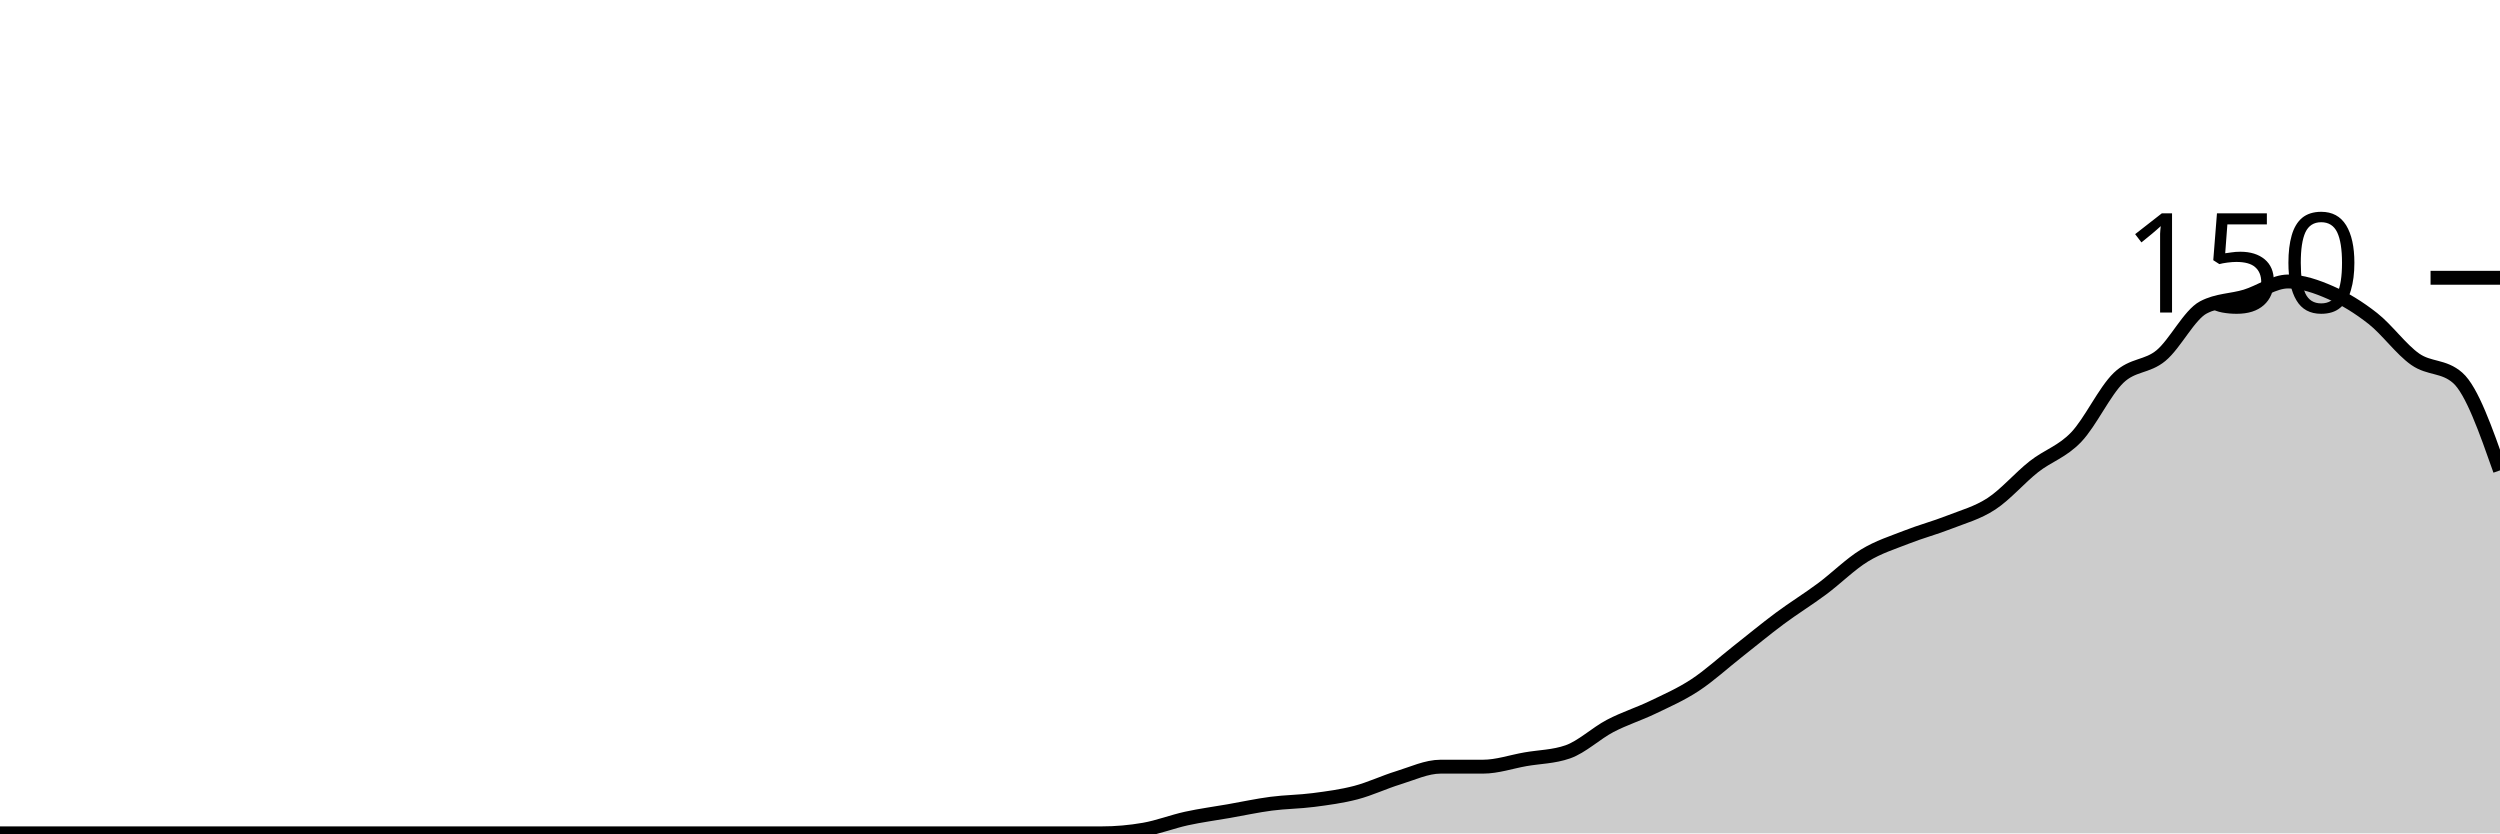
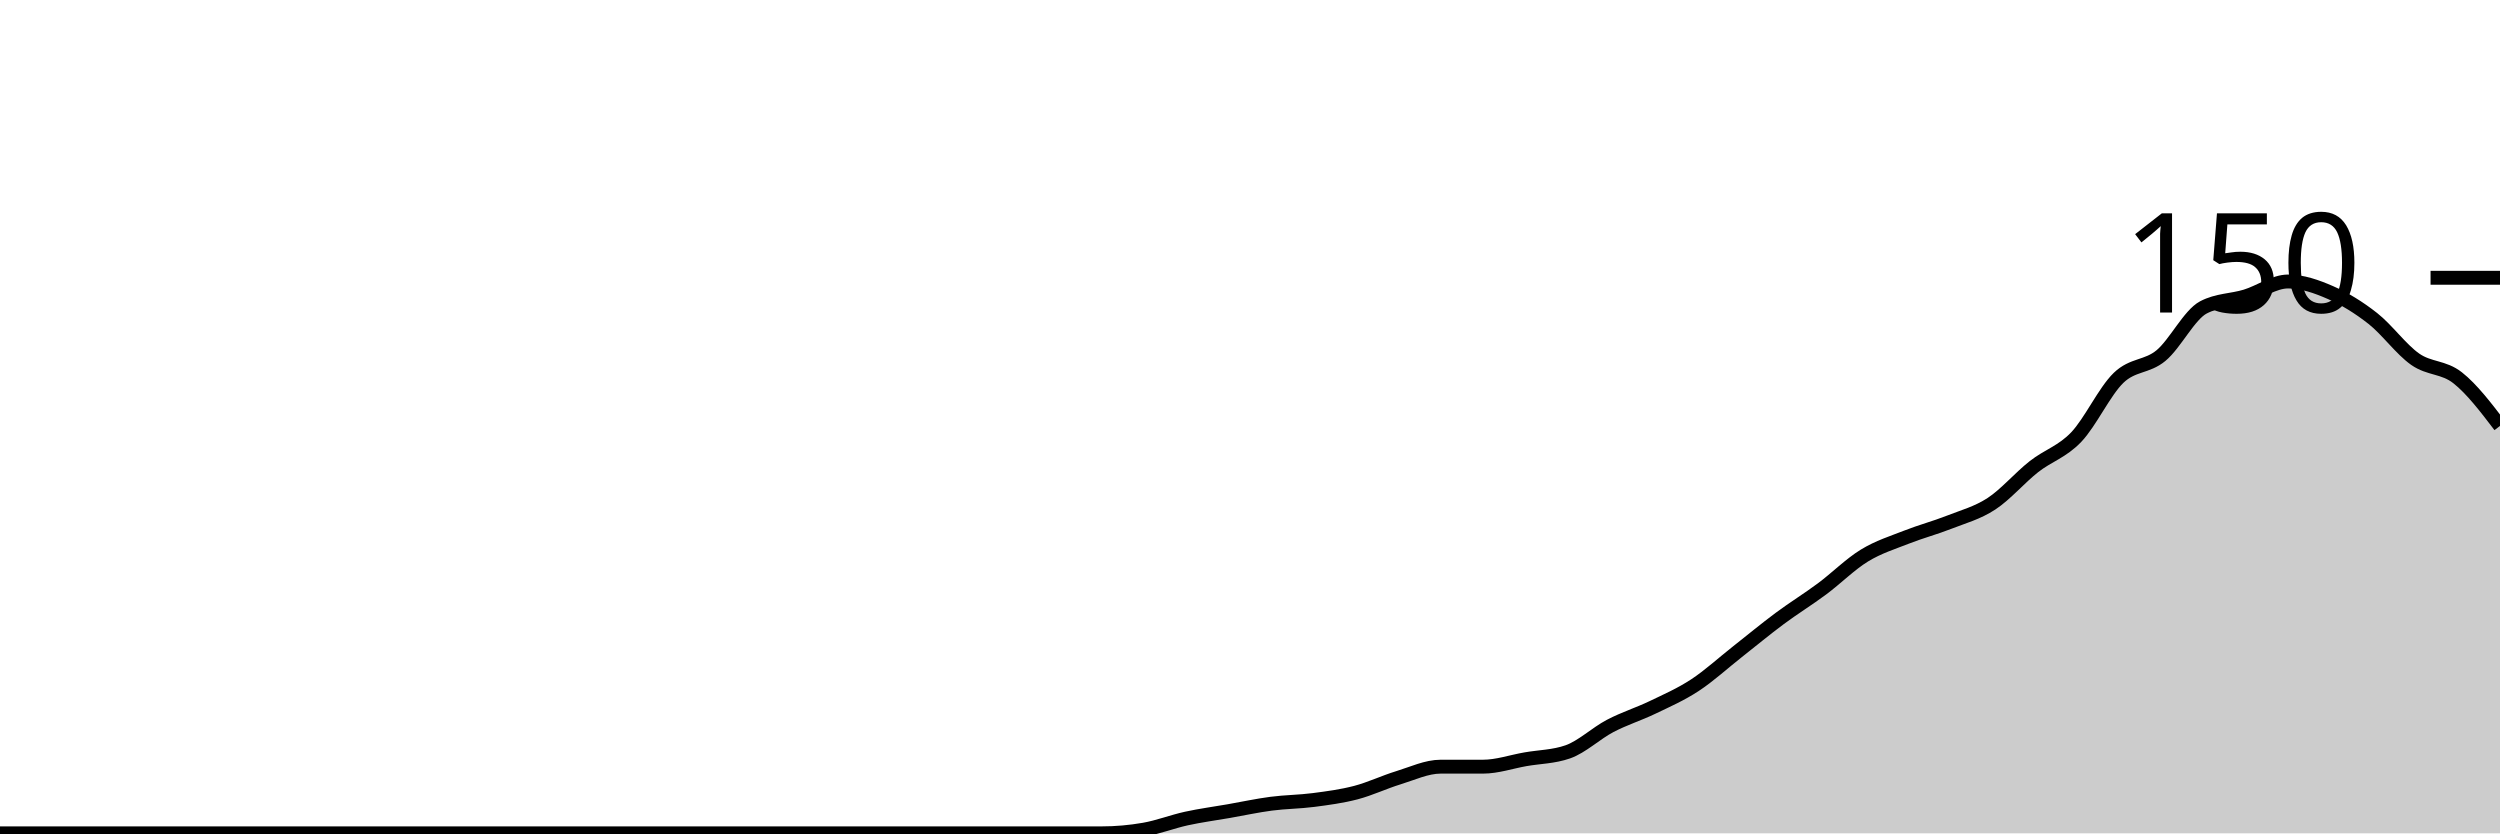
<svg xmlns="http://www.w3.org/2000/svg" viewBox="0 0 180 60">
  <g transform="translate(0,20)">
-     <path class="area" fill="rgba(0, 0, 0, 0.2)" d="M0,40C1.017,40,2.034,40,3.051,40C4.068,40,5.085,40,6.102,40C7.119,40,8.136,40,9.153,40C10.169,40,11.186,40,12.203,40C13.22,40,14.237,40,15.254,40C16.271,40,17.288,40,18.305,40C19.322,40,20.339,40,21.356,40C22.373,40,23.39,40,24.407,40C25.424,40,26.441,40,27.458,40C28.475,40,29.492,40,30.508,40C31.525,40,32.542,40,33.559,40C34.576,40,35.593,40,36.61,40C37.627,40,38.644,40,39.661,40C40.678,40,41.695,40,42.712,40C43.729,40,44.746,40,45.763,40C46.78,40,47.797,40,48.814,40C49.831,40,50.847,40,51.864,40C52.881,40,53.898,40,54.915,40C55.932,40,56.949,40,57.966,40C58.983,40,60,40,61.017,40C62.034,40,63.051,40,64.068,40C65.085,40,66.102,40,67.119,40C68.136,40,69.153,40,70.169,40C71.186,40,72.203,40,73.22,40C74.237,40,75.254,40,76.271,40C77.288,40,78.305,40,79.322,40C80.339,40,81.356,39.911,82.373,39.733C83.39,39.556,84.407,39.156,85.424,38.933C86.441,38.711,87.458,38.578,88.475,38.4C89.492,38.222,90.508,38,91.525,37.867C92.542,37.733,93.559,37.733,94.576,37.6C95.593,37.467,96.61,37.333,97.627,37.067C98.644,36.8,99.661,36.311,100.678,36C101.695,35.689,102.712,35.2,103.729,35.2C104.746,35.2,105.763,35.2,106.78,35.2C107.797,35.2,108.814,34.844,109.831,34.667C110.847,34.489,111.864,34.489,112.881,34.133C113.898,33.778,114.915,32.8,115.932,32.267C116.949,31.733,117.966,31.422,118.983,30.933C120,30.444,121.017,30,122.034,29.333C123.051,28.667,124.068,27.733,125.085,26.933C126.102,26.133,127.119,25.289,128.136,24.533C129.153,23.778,130.169,23.156,131.186,22.4C132.203,21.644,133.22,20.622,134.237,20C135.254,19.378,136.271,19.067,137.288,18.667C138.305,18.267,139.322,18,140.339,17.6C141.356,17.2,142.373,16.933,143.39,16.267C144.407,15.6,145.424,14.4,146.441,13.6C147.458,12.8,148.475,12.533,149.492,11.467C150.508,10.4,151.525,8.178,152.542,7.2C153.559,6.222,154.576,6.444,155.593,5.6C156.61,4.756,157.627,2.667,158.644,2.133C159.661,1.6,160.678,1.644,161.695,1.333C162.712,1.022,163.729,0.267,164.746,0.267C165.763,0.267,166.78,0.622,167.797,1.067C168.814,1.511,169.831,2.133,170.847,2.933C171.864,3.733,172.881,5.156,173.898,5.867C174.915,6.578,175.932,6.311,176.949,7.2C177.966,8.089,178.983,10.978,180,13.867L180,40C178.983,40,177.966,40,176.949,40C175.932,40,174.915,40,173.898,40C172.881,40,171.864,40,170.847,40C169.831,40,168.814,40,167.797,40C166.78,40,165.763,40,164.746,40C163.729,40,162.712,40,161.695,40C160.678,40,159.661,40,158.644,40C157.627,40,156.61,40,155.593,40C154.576,40,153.559,40,152.542,40C151.525,40,150.508,40,149.492,40C148.475,40,147.458,40,146.441,40C145.424,40,144.407,40,143.39,40C142.373,40,141.356,40,140.339,40C139.322,40,138.305,40,137.288,40C136.271,40,135.254,40,134.237,40C133.22,40,132.203,40,131.186,40C130.169,40,129.153,40,128.136,40C127.119,40,126.102,40,125.085,40C124.068,40,123.051,40,122.034,40C121.017,40,120,40,118.983,40C117.966,40,116.949,40,115.932,40C114.915,40,113.898,40,112.881,40C111.864,40,110.847,40,109.831,40C108.814,40,107.797,40,106.78,40C105.763,40,104.746,40,103.729,40C102.712,40,101.695,40,100.678,40C99.661,40,98.644,40,97.627,40C96.61,40,95.593,40,94.576,40C93.559,40,92.542,40,91.525,40C90.508,40,89.492,40,88.475,40C87.458,40,86.441,40,85.424,40C84.407,40,83.39,40,82.373,40C81.356,40,80.339,40,79.322,40C78.305,40,77.288,40,76.271,40C75.254,40,74.237,40,73.22,40C72.203,40,71.186,40,70.169,40C69.153,40,68.136,40,67.119,40C66.102,40,65.085,40,64.068,40C63.051,40,62.034,40,61.017,40C60,40,58.983,40,57.966,40C56.949,40,55.932,40,54.915,40C53.898,40,52.881,40,51.864,40C50.847,40,49.831,40,48.814,40C47.797,40,46.78,40,45.763,40C44.746,40,43.729,40,42.712,40C41.695,40,40.678,40,39.661,40C38.644,40,37.627,40,36.61,40C35.593,40,34.576,40,33.559,40C32.542,40,31.525,40,30.508,40C29.492,40,28.475,40,27.458,40C26.441,40,25.424,40,24.407,40C23.39,40,22.373,40,21.356,40C20.339,40,19.322,40,18.305,40C17.288,40,16.271,40,15.254,40C14.237,40,13.22,40,12.203,40C11.186,40,10.169,40,9.153,40C8.136,40,7.119,40,6.102,40C5.085,40,4.068,40,3.051,40C2.034,40,1.017,40,0,40Z" />
-     <path class="line" stroke="black" fill="none" d="M0,40C1.017,40,2.034,40,3.051,40C4.068,40,5.085,40,6.102,40C7.119,40,8.136,40,9.153,40C10.169,40,11.186,40,12.203,40C13.22,40,14.237,40,15.254,40C16.271,40,17.288,40,18.305,40C19.322,40,20.339,40,21.356,40C22.373,40,23.39,40,24.407,40C25.424,40,26.441,40,27.458,40C28.475,40,29.492,40,30.508,40C31.525,40,32.542,40,33.559,40C34.576,40,35.593,40,36.61,40C37.627,40,38.644,40,39.661,40C40.678,40,41.695,40,42.712,40C43.729,40,44.746,40,45.763,40C46.78,40,47.797,40,48.814,40C49.831,40,50.847,40,51.864,40C52.881,40,53.898,40,54.915,40C55.932,40,56.949,40,57.966,40C58.983,40,60,40,61.017,40C62.034,40,63.051,40,64.068,40C65.085,40,66.102,40,67.119,40C68.136,40,69.153,40,70.169,40C71.186,40,72.203,40,73.22,40C74.237,40,75.254,40,76.271,40C77.288,40,78.305,40,79.322,40C80.339,40,81.356,39.911,82.373,39.733C83.39,39.556,84.407,39.156,85.424,38.933C86.441,38.711,87.458,38.578,88.475,38.4C89.492,38.222,90.508,38,91.525,37.867C92.542,37.733,93.559,37.733,94.576,37.6C95.593,37.467,96.61,37.333,97.627,37.067C98.644,36.8,99.661,36.311,100.678,36C101.695,35.689,102.712,35.2,103.729,35.2C104.746,35.2,105.763,35.2,106.78,35.2C107.797,35.2,108.814,34.844,109.831,34.667C110.847,34.489,111.864,34.489,112.881,34.133C113.898,33.778,114.915,32.8,115.932,32.267C116.949,31.733,117.966,31.422,118.983,30.933C120,30.444,121.017,30,122.034,29.333C123.051,28.667,124.068,27.733,125.085,26.933C126.102,26.133,127.119,25.289,128.136,24.533C129.153,23.778,130.169,23.156,131.186,22.4C132.203,21.644,133.22,20.622,134.237,20C135.254,19.378,136.271,19.067,137.288,18.667C138.305,18.267,139.322,18,140.339,17.6C141.356,17.2,142.373,16.933,143.39,16.267C144.407,15.6,145.424,14.4,146.441,13.6C147.458,12.8,148.475,12.533,149.492,11.467C150.508,10.4,151.525,8.178,152.542,7.2C153.559,6.222,154.576,6.444,155.593,5.6C156.61,4.756,157.627,2.667,158.644,2.133C159.661,1.6,160.678,1.644,161.695,1.333C162.712,1.022,163.729,0.267,164.746,0.267C165.763,0.267,166.78,0.622,167.797,1.067C168.814,1.511,169.831,2.133,170.847,2.933C171.864,3.733,172.881,5.156,173.898,5.867C174.915,6.578,175.932,6.311,176.949,7.2C177.966,8.089,178.983,10.978,180,13.867" />
+     <path class="area" fill="rgba(0, 0, 0, 0.2)" d="M0,40C1.017,40,2.034,40,3.051,40C4.068,40,5.085,40,6.102,40C7.119,40,8.136,40,9.153,40C10.169,40,11.186,40,12.203,40C13.22,40,14.237,40,15.254,40C16.271,40,17.288,40,18.305,40C19.322,40,20.339,40,21.356,40C22.373,40,23.39,40,24.407,40C25.424,40,26.441,40,27.458,40C28.475,40,29.492,40,30.508,40C31.525,40,32.542,40,33.559,40C34.576,40,35.593,40,36.61,40C37.627,40,38.644,40,39.661,40C40.678,40,41.695,40,42.712,40C43.729,40,44.746,40,45.763,40C46.78,40,47.797,40,48.814,40C49.831,40,50.847,40,51.864,40C52.881,40,53.898,40,54.915,40C55.932,40,56.949,40,57.966,40C58.983,40,60,40,61.017,40C62.034,40,63.051,40,64.068,40C65.085,40,66.102,40,67.119,40C68.136,40,69.153,40,70.169,40C71.186,40,72.203,40,73.22,40C74.237,40,75.254,40,76.271,40C77.288,40,78.305,40,79.322,40C80.339,40,81.356,39.911,82.373,39.733C83.39,39.556,84.407,39.156,85.424,38.933C86.441,38.711,87.458,38.578,88.475,38.4C89.492,38.222,90.508,38,91.525,37.867C92.542,37.733,93.559,37.733,94.576,37.6C95.593,37.467,96.61,37.333,97.627,37.067C98.644,36.8,99.661,36.311,100.678,36C101.695,35.689,102.712,35.2,103.729,35.2C104.746,35.2,105.763,35.2,106.78,35.2C107.797,35.2,108.814,34.844,109.831,34.667C110.847,34.489,111.864,34.489,112.881,34.133C113.898,33.778,114.915,32.8,115.932,32.267C116.949,31.733,117.966,31.422,118.983,30.933C120,30.444,121.017,30,122.034,29.333C123.051,28.667,124.068,27.733,125.085,26.933C126.102,26.133,127.119,25.289,128.136,24.533C129.153,23.778,130.169,23.156,131.186,22.4C132.203,21.644,133.22,20.622,134.237,20C135.254,19.378,136.271,19.067,137.288,18.667C138.305,18.267,139.322,18,140.339,17.6C141.356,17.2,142.373,16.933,143.39,16.267C144.407,15.6,145.424,14.4,146.441,13.6C147.458,12.8,148.475,12.533,149.492,11.467C150.508,10.4,151.525,8.178,152.542,7.2C153.559,6.222,154.576,6.444,155.593,5.6C156.61,4.756,157.627,2.667,158.644,2.133C159.661,1.6,160.678,1.644,161.695,1.333C162.712,1.022,163.729,0.267,164.746,0.267C165.763,0.267,166.78,0.622,167.797,1.067C168.814,1.511,169.831,2.133,170.847,2.933C171.864,3.733,172.881,5.156,173.898,5.867C174.915,6.578,175.932,6.4,176.949,7.2C177.966,8,178.983,9.333,180,10.667L180,40C178.983,40,177.966,40,176.949,40C175.932,40,174.915,40,173.898,40C172.881,40,171.864,40,170.847,40C169.831,40,168.814,40,167.797,40C166.78,40,165.763,40,164.746,40C163.729,40,162.712,40,161.695,40C160.678,40,159.661,40,158.644,40C157.627,40,156.61,40,155.593,40C154.576,40,153.559,40,152.542,40C151.525,40,150.508,40,149.492,40C148.475,40,147.458,40,146.441,40C145.424,40,144.407,40,143.39,40C142.373,40,141.356,40,140.339,40C139.322,40,138.305,40,137.288,40C136.271,40,135.254,40,134.237,40C133.22,40,132.203,40,131.186,40C130.169,40,129.153,40,128.136,40C127.119,40,126.102,40,125.085,40C124.068,40,123.051,40,122.034,40C121.017,40,120,40,118.983,40C117.966,40,116.949,40,115.932,40C114.915,40,113.898,40,112.881,40C111.864,40,110.847,40,109.831,40C108.814,40,107.797,40,106.78,40C105.763,40,104.746,40,103.729,40C102.712,40,101.695,40,100.678,40C99.661,40,98.644,40,97.627,40C96.61,40,95.593,40,94.576,40C93.559,40,92.542,40,91.525,40C90.508,40,89.492,40,88.475,40C87.458,40,86.441,40,85.424,40C84.407,40,83.39,40,82.373,40C81.356,40,80.339,40,79.322,40C78.305,40,77.288,40,76.271,40C75.254,40,74.237,40,73.22,40C72.203,40,71.186,40,70.169,40C69.153,40,68.136,40,67.119,40C66.102,40,65.085,40,64.068,40C63.051,40,62.034,40,61.017,40C60,40,58.983,40,57.966,40C56.949,40,55.932,40,54.915,40C53.898,40,52.881,40,51.864,40C50.847,40,49.831,40,48.814,40C47.797,40,46.78,40,45.763,40C44.746,40,43.729,40,42.712,40C41.695,40,40.678,40,39.661,40C38.644,40,37.627,40,36.61,40C35.593,40,34.576,40,33.559,40C32.542,40,31.525,40,30.508,40C29.492,40,28.475,40,27.458,40C26.441,40,25.424,40,24.407,40C23.39,40,22.373,40,21.356,40C20.339,40,19.322,40,18.305,40C17.288,40,16.271,40,15.254,40C14.237,40,13.22,40,12.203,40C11.186,40,10.169,40,9.153,40C8.136,40,7.119,40,6.102,40C5.085,40,4.068,40,3.051,40C2.034,40,1.017,40,0,40Z" />
+     <path class="line" stroke="black" fill="none" d="M0,40C1.017,40,2.034,40,3.051,40C4.068,40,5.085,40,6.102,40C7.119,40,8.136,40,9.153,40C10.169,40,11.186,40,12.203,40C13.22,40,14.237,40,15.254,40C16.271,40,17.288,40,18.305,40C19.322,40,20.339,40,21.356,40C22.373,40,23.39,40,24.407,40C25.424,40,26.441,40,27.458,40C28.475,40,29.492,40,30.508,40C31.525,40,32.542,40,33.559,40C34.576,40,35.593,40,36.61,40C37.627,40,38.644,40,39.661,40C40.678,40,41.695,40,42.712,40C43.729,40,44.746,40,45.763,40C46.78,40,47.797,40,48.814,40C49.831,40,50.847,40,51.864,40C52.881,40,53.898,40,54.915,40C55.932,40,56.949,40,57.966,40C58.983,40,60,40,61.017,40C62.034,40,63.051,40,64.068,40C65.085,40,66.102,40,67.119,40C68.136,40,69.153,40,70.169,40C71.186,40,72.203,40,73.22,40C74.237,40,75.254,40,76.271,40C77.288,40,78.305,40,79.322,40C80.339,40,81.356,39.911,82.373,39.733C83.39,39.556,84.407,39.156,85.424,38.933C86.441,38.711,87.458,38.578,88.475,38.4C89.492,38.222,90.508,38,91.525,37.867C92.542,37.733,93.559,37.733,94.576,37.6C95.593,37.467,96.61,37.333,97.627,37.067C98.644,36.8,99.661,36.311,100.678,36C101.695,35.689,102.712,35.2,103.729,35.2C104.746,35.2,105.763,35.2,106.78,35.2C107.797,35.2,108.814,34.844,109.831,34.667C110.847,34.489,111.864,34.489,112.881,34.133C113.898,33.778,114.915,32.8,115.932,32.267C116.949,31.733,117.966,31.422,118.983,30.933C120,30.444,121.017,30,122.034,29.333C123.051,28.667,124.068,27.733,125.085,26.933C126.102,26.133,127.119,25.289,128.136,24.533C129.153,23.778,130.169,23.156,131.186,22.4C132.203,21.644,133.22,20.622,134.237,20C135.254,19.378,136.271,19.067,137.288,18.667C138.305,18.267,139.322,18,140.339,17.6C141.356,17.2,142.373,16.933,143.39,16.267C144.407,15.6,145.424,14.4,146.441,13.6C147.458,12.8,148.475,12.533,149.492,11.467C150.508,10.4,151.525,8.178,152.542,7.2C153.559,6.222,154.576,6.444,155.593,5.6C156.61,4.756,157.627,2.667,158.644,2.133C159.661,1.6,160.678,1.644,161.695,1.333C162.712,1.022,163.729,0.267,164.746,0.267C165.763,0.267,166.78,0.622,167.797,1.067C168.814,1.511,169.831,2.133,170.847,2.933C171.864,3.733,172.881,5.156,173.898,5.867C174.915,6.578,175.932,6.4,176.949,7.2C177.966,8,178.983,9.333,180,10.667" />
    <path class="axis-ceiling" stroke-width="1" stroke="black" fill="none" d="M175,0L180,0" />
    <text class="axis-ceiling-label" font-family="sans-serif" text-anchor="end" font-size="10px" x="170" y="2.5">150</text>
  </g>
</svg>
